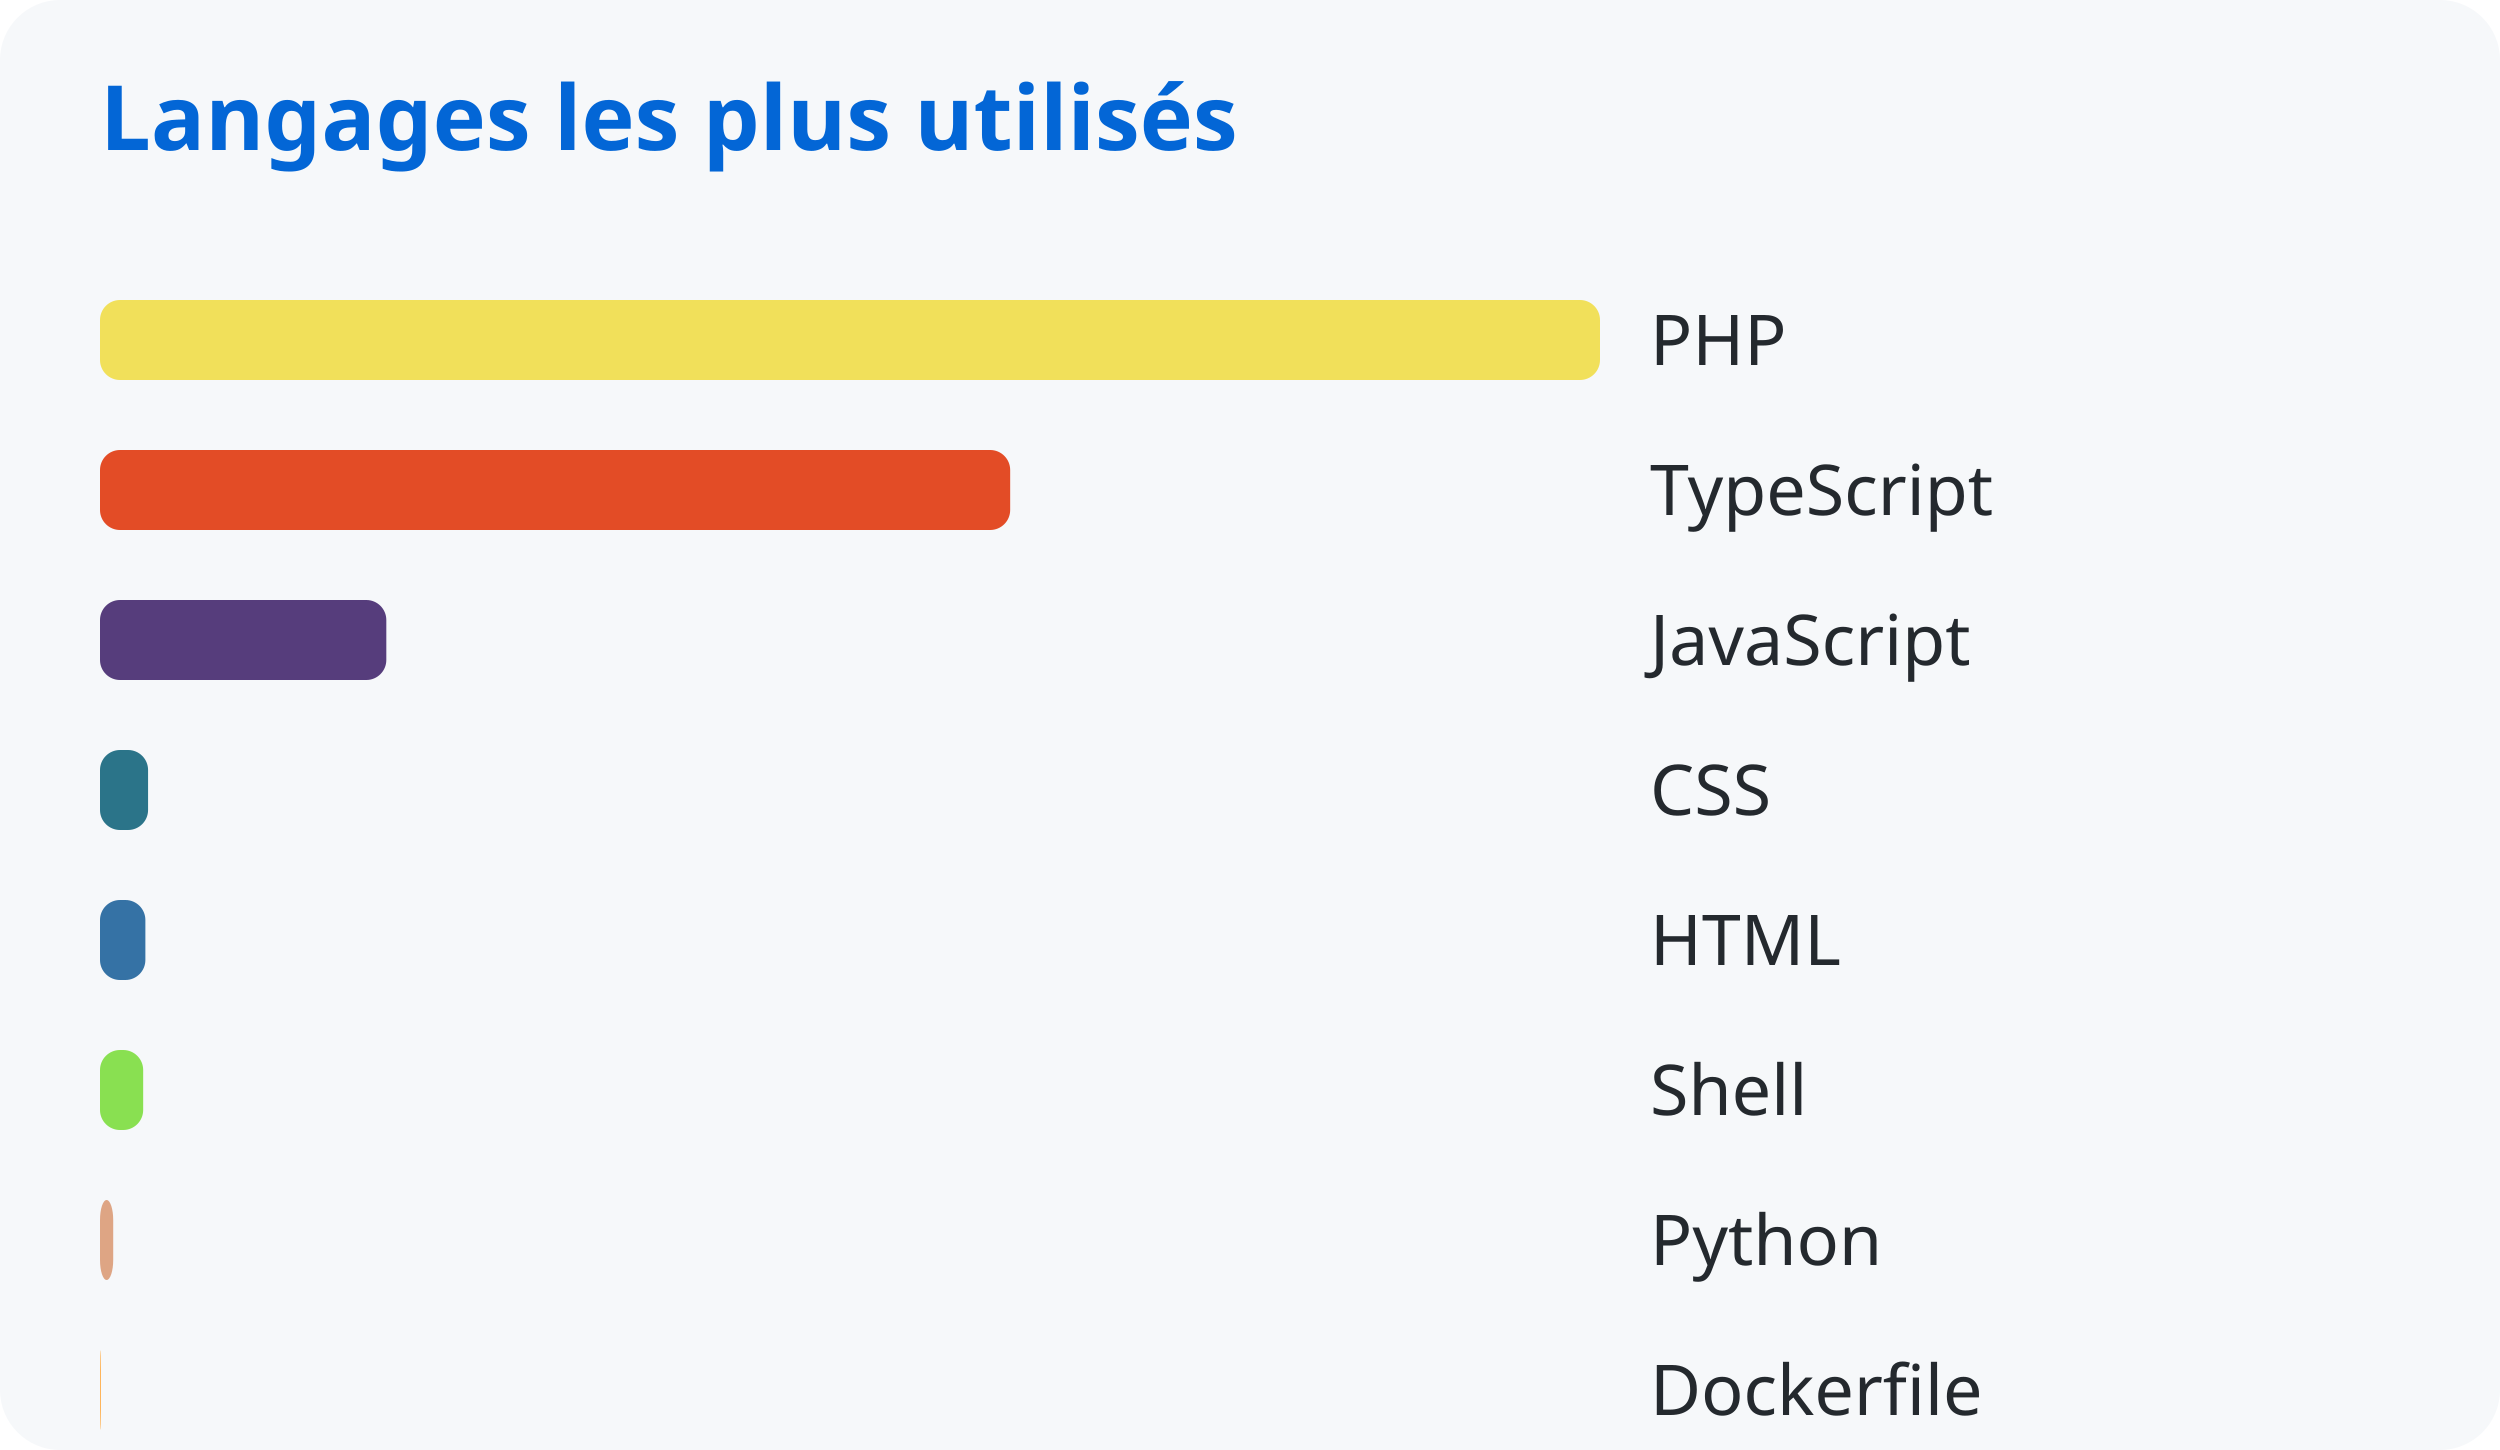
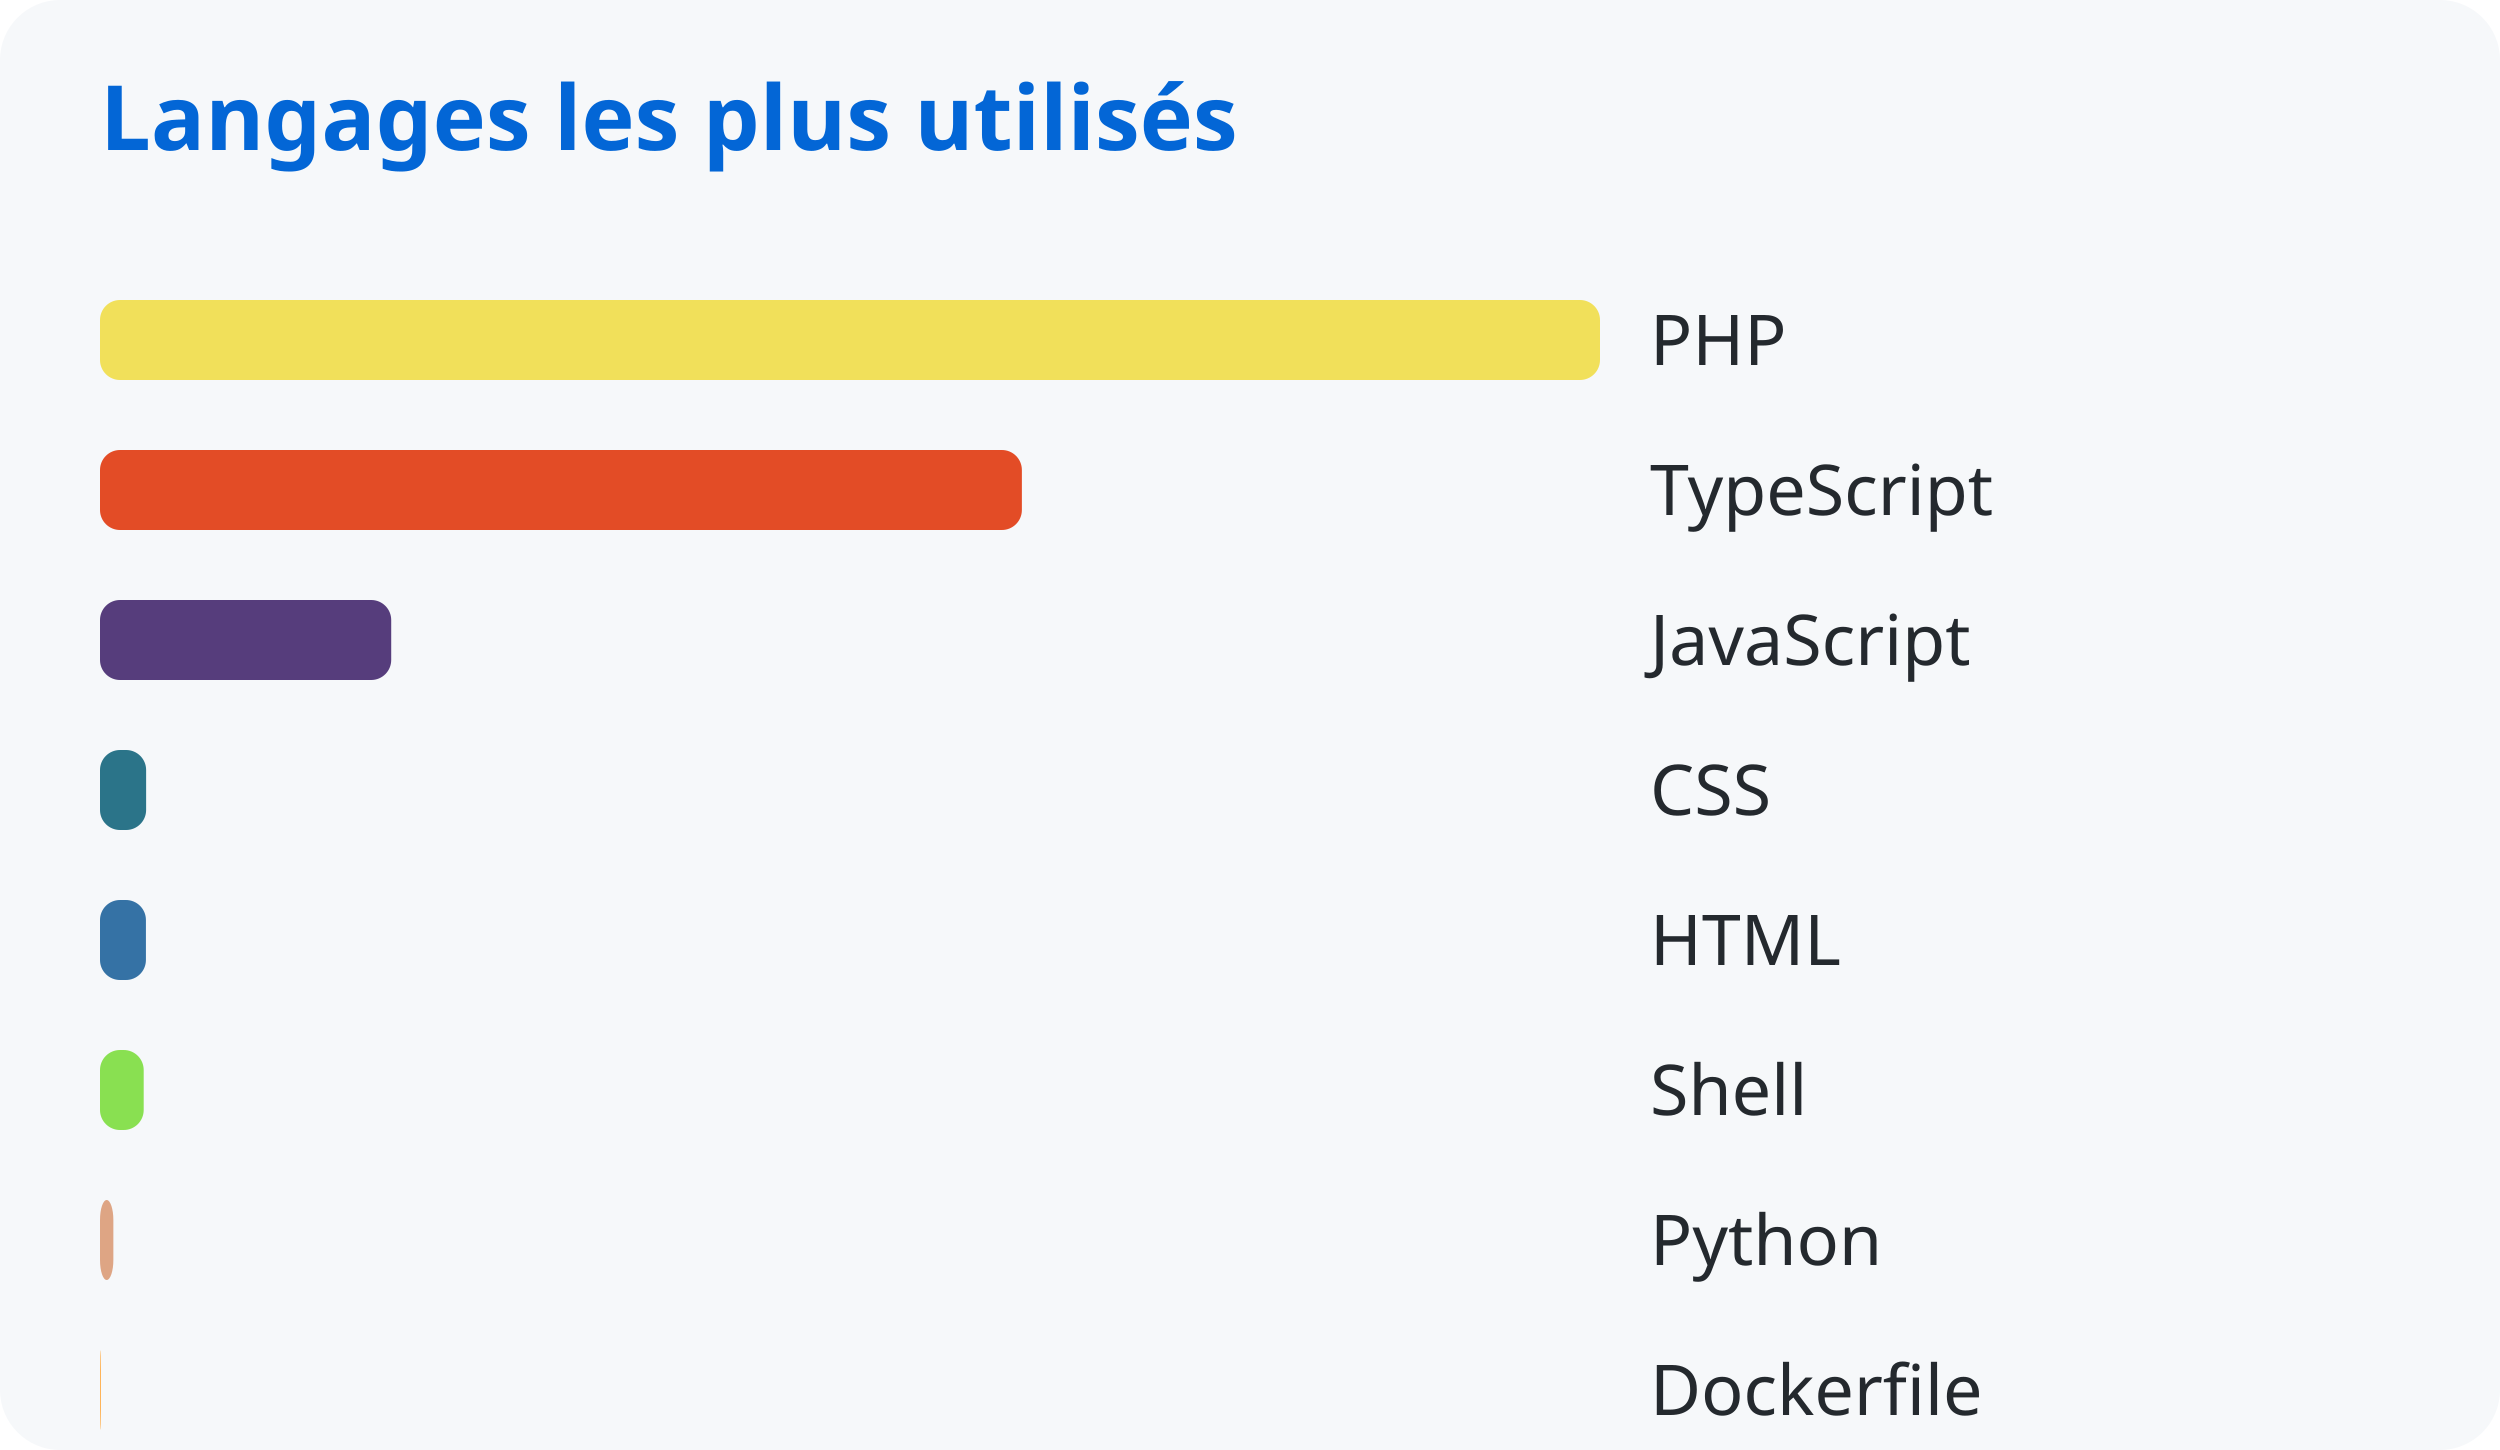
<svg xmlns="http://www.w3.org/2000/svg" width="500" height="290">
  <style>
      text { font-family: system-ui, sans-serif; }
      .title { fill: #0366d6; font-size: 18px; font-weight: bold; }
      .lang { fill: #24292e; font-size: 14px; }
    </style>
  <rect width="100%" height="100%" fill="#f6f8fa" rx="12" />
  <text x="20" y="30" class="title">Langages les plus utilisés</text>
  <rect x="20" y="60" width="300.0" height="16" rx="4" fill="#f1e05a" />
  <text x="330" y="73" class="lang">PHP</text>
-   <rect x="20" y="90" width="182.036" height="16" rx="4" fill="#e34c26" />
+   <rect x="20" y="90" width="184.376" height="16" rx="4" fill="#e34c26" />
  <text x="330" y="103" class="lang">TypeScript</text>
-   <rect x="20" y="120" width="57.263" height="16" rx="4" fill="#563d7c" />
+   <rect x="20" y="120" width="58.242" height="16" rx="4" fill="#563d7c" />
  <text x="330" y="133" class="lang">JavaScript</text>
-   <rect x="20" y="150" width="9.615" height="16" rx="4" fill="#2b7489" />
+   <rect x="20" y="150" width="9.225" height="16" rx="4" fill="#2b7489" />
  <text x="330" y="163" class="lang">CSS</text>
-   <rect x="20" y="180" width="9.076" height="16" rx="4" fill="#3572a5" />
+   <rect x="20" y="180" width="9.185" height="16" rx="4" fill="#3572a5" />
  <text x="330" y="193" class="lang">HTML</text>
-   <rect x="20" y="210" width="8.635" height="16" rx="4" fill="#89e051" />
+   <rect x="20" y="210" width="8.74" height="16" rx="4" fill="#89e051" />
  <text x="330" y="223" class="lang">Shell</text>
-   <rect x="20" y="240" width="2.642" height="16" rx="4" fill="#dea584" />
+   <rect x="20" y="240" width="2.673" height="16" rx="4" fill="#dea584" />
  <text x="330" y="253" class="lang">Python</text>
-   <rect x="20" y="270" width="0.175" height="16" rx="4" fill="#ffac45" />
+   <rect x="20" y="270" width="0.177" height="16" rx="4" fill="#ffac45" />
  <text x="330" y="283" class="lang">Dockerfile</text>
</svg>
